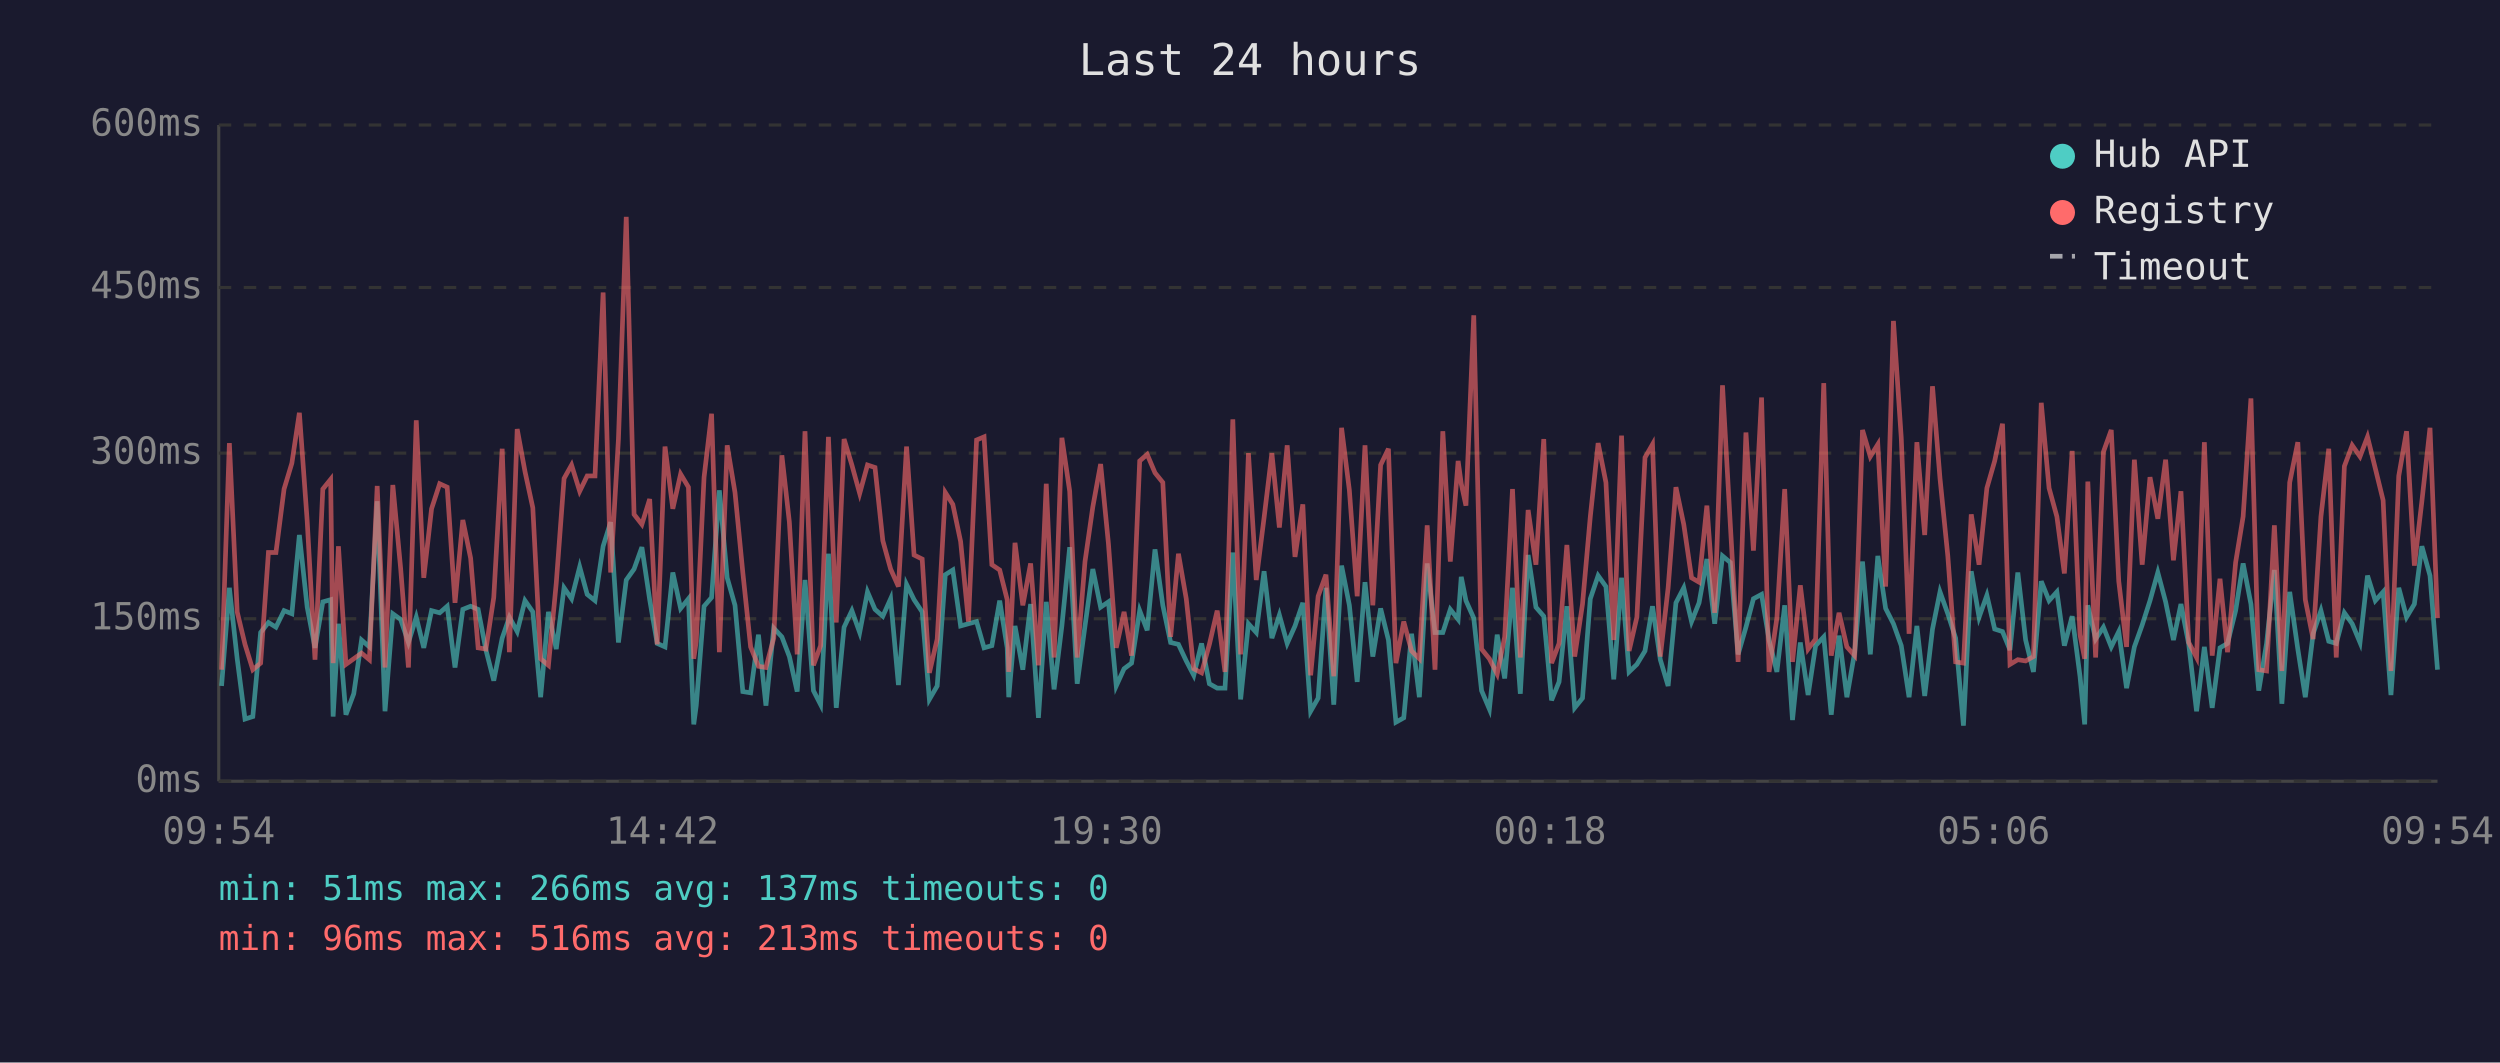
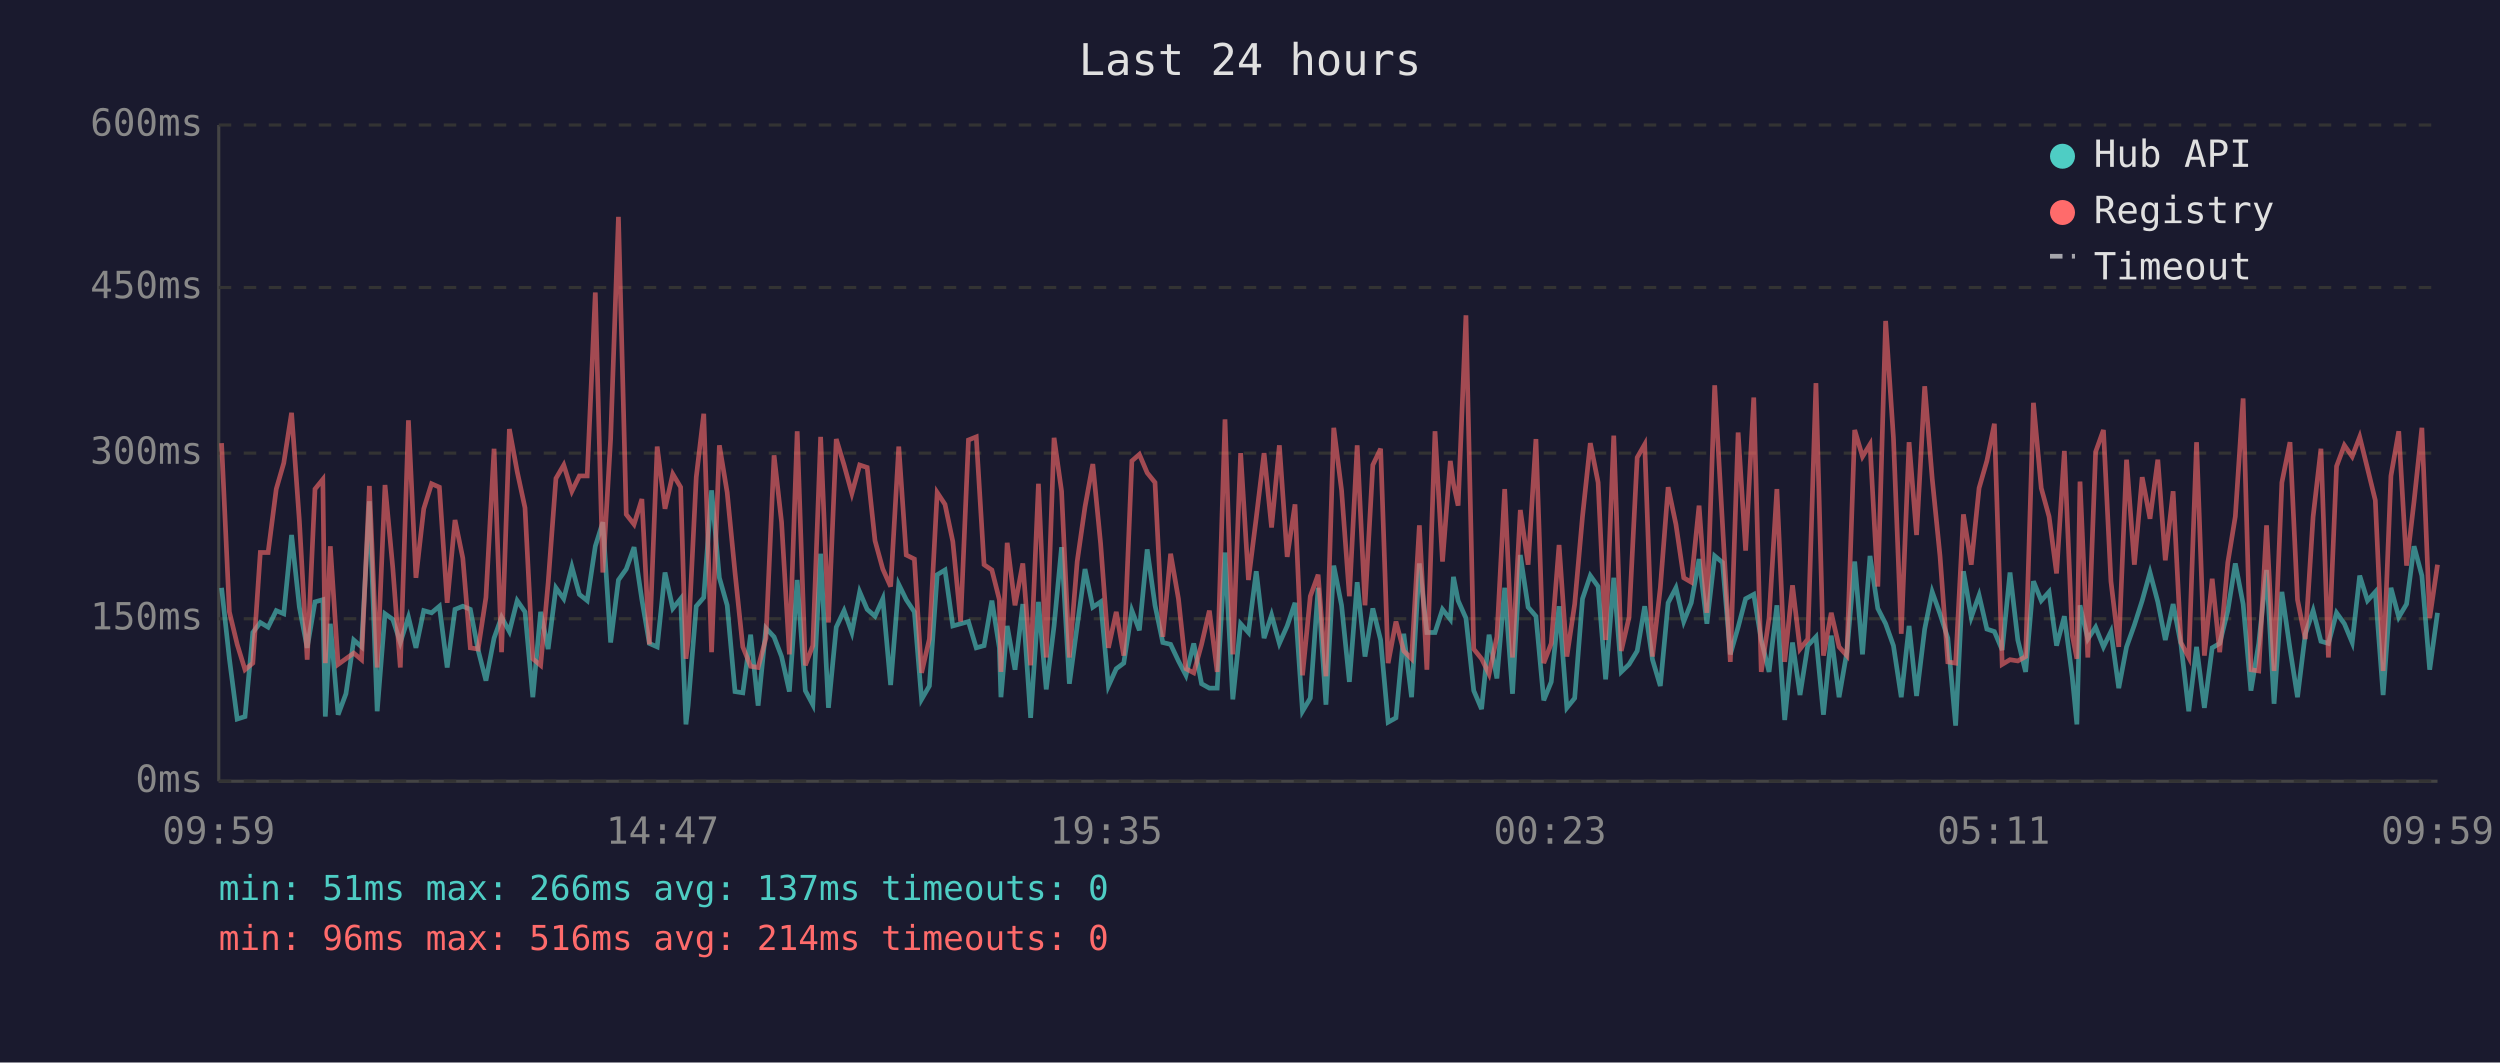
<svg xmlns="http://www.w3.org/2000/svg" viewBox="0 0 800 340" font-family="monospace" font-size="12">
  <rect width="800" height="340" fill="#1a1a2e" />
  <text x="400" y="24" fill="#e0e0e0" font-size="14" text-anchor="middle">Last 24 hours</text>
  <line x1="70" y1="40" x2="70" y2="250" stroke="#444" stroke-width="1" />
  <line x1="70" y1="250" x2="780" y2="250" stroke="#444" stroke-width="1" />
  <line x1="70" y1="250" x2="780" y2="250" stroke="#333" stroke-width="1" stroke-dasharray="4" />
  <text x="65" y="250" fill="#888" text-anchor="end" dominant-baseline="middle">0ms</text>
  <line x1="70" y1="198" x2="780" y2="198" stroke="#333" stroke-width="1" stroke-dasharray="4" />
  <text x="65" y="198" fill="#888" text-anchor="end" dominant-baseline="middle">150ms</text>
  <line x1="70" y1="145" x2="780" y2="145" stroke="#333" stroke-width="1" stroke-dasharray="4" />
  <text x="65" y="145" fill="#888" text-anchor="end" dominant-baseline="middle">300ms</text>
  <line x1="70" y1="92" x2="780" y2="92" stroke="#333" stroke-width="1" stroke-dasharray="4" />
  <text x="65" y="92" fill="#888" text-anchor="end" dominant-baseline="middle">450ms</text>
  <line x1="70" y1="40" x2="780" y2="40" stroke="#333" stroke-width="1" stroke-dasharray="4" />
  <text x="65" y="40" fill="#888" text-anchor="end" dominant-baseline="middle">600ms</text>
-   <text x="70" y="270" fill="#888" text-anchor="middle">09:54</text>
-   <text x="212" y="270" fill="#888" text-anchor="middle">14:42</text>
-   <text x="354" y="270" fill="#888" text-anchor="middle">19:30</text>
-   <text x="496" y="270" fill="#888" text-anchor="middle">00:18</text>
-   <text x="638" y="270" fill="#888" text-anchor="middle">05:06</text>
-   <text x="780" y="270" fill="#888" text-anchor="middle">09:54</text>
-   <polyline points="70.9,219.5 73.4,188.1 75.9,210.8 78.4,230.1 80.9,229.3 83.4,202.4 85.9,199.2 88.3,200.7 90.9,195.4 93.4,196.4 95.8,171.2 98.3,194.3 100.8,207.3 103.3,192.6 105.8,191.9 106.6,229.3 108.3,199.6 110.7,228.7 113.2,222.0 115.7,204.8 118.2,207.0 120.7,160.4 123.2,227.6 125.7,196.4 128.2,198.2 130.7,205.6 133.2,197.5 135.6,207.3 138.1,195.4 140.7,196.1 143.1,194.0 145.6,213.6 148.1,195.0 150.6,194.0 153.0,195.0 155.5,208.0 158.0,217.8 160.7,204.2 163.0,197.5 165.5,202.1 168.0,192.2 170.5,195.8 173.0,223.1 175.5,195.8 178.0,207.7 180.5,188.1 182.9,191.6 185.5,181.4 187.9,190.2 190.4,192.2 193.0,174.8 195.4,167.1 197.9,205.6 200.4,185.6 202.9,182.1 205.4,175.1 207.9,191.9 210.3,205.9 212.8,207.0 215.3,183.2 217.8,194.7 220.3,191.6 222.0,231.8 222.8,225.8 225.3,194.0 227.7,191.2 230.2,156.9 232.7,184.9 235.2,193.7 237.7,221.3 240.2,221.7 242.7,203.1 245.1,225.8 247.6,201.0 250.2,203.8 252.6,210.1 255.1,221.3 257.6,185.6 260.3,221.0 262.6,225.5 265.1,177.2 267.6,226.5 270.1,200.7 272.6,195.4 275.1,202.4 277.6,189.4 280.0,195.0 282.5,197.2 285.0,191.6 287.5,219.2 290.1,187.0 292.5,191.9 295.1,195.8 297.4,223.8 299.9,219.5 302.5,183.9 304.9,182.4 307.4,200.3 309.9,199.6 312.5,198.9 314.9,207.3 317.4,206.6 319.9,192.2 322.3,207.3 322.8,223.1 324.8,200.3 327.3,214.3 329.8,193.3 332.3,229.7 334.8,192.6 337.3,220.6 339.8,200.3 342.3,175.1 344.7,218.8 347.2,200.3 349.7,182.1 352.2,194.3 354.7,192.6 357.2,219.5 359.7,214.0 362.1,212.2 364.7,195.4 367.1,201.7 369.6,175.8 372.1,193.7 374.6,205.6 377.1,206.2 379.6,211.5 382.0,216.1 384.5,205.9 387.0,218.8 389.5,220.2 392.0,220.2 394.5,176.8 397.0,223.8 399.5,199.6 402.0,202.4 404.5,182.8 407.0,204.2 409.4,196.8 411.9,205.9 414.4,200.3 416.9,192.9 419.4,227.6 421.8,223.4 424.3,188.1 426.8,225.5 429.3,181.0 431.8,193.7 434.3,218.2 436.8,186.3 439.3,210.1 441.8,194.7 444.3,204.8 446.7,231.1 449.2,229.7 451.7,202.8 454.2,223.1 456.7,180.3 459.2,202.4 461.7,202.4 464.1,195.0 466.6,198.2 467.6,184.6 469.1,192.2 471.6,197.8 474.1,221.0 476.6,226.9 479.1,203.1 481.5,217.1 484.0,188.1 486.5,222.0 489.0,177.6 491.5,194.3 494.0,197.2 496.5,224.1 498.9,218.2 501.4,194.0 503.9,226.5 506.4,223.4 508.9,191.6 511.4,184.2 513.9,187.7 516.4,217.4 518.9,184.9 521.3,215.0 523.8,212.6 526.4,208.3 528.8,194.0 531.3,211.1 533.8,219.5 536.3,192.9 538.8,188.1 541.3,198.9 543.7,192.9 546.2,178.9 548.7,199.6 551.2,177.9 553.7,180.0 556.2,209.4 558.7,200.7 561.1,191.6 563.7,190.2 566.1,204.8 568.6,215.0 571.1,193.7 573.6,230.4 576.1,205.6 578.6,222.4 581.0,206.6 583.6,203.8 586.0,228.7 588.5,203.4 591.0,223.1 593.5,208.7 596.0,179.7 598.5,209.4 600.9,177.9 603.4,194.7 605.9,199.6 608.4,206.6 610.9,223.1 613.4,200.3 615.9,222.7 618.4,201.3 620.8,189.4 623.3,196.4 625.8,204.2 628.3,232.2 630.8,182.8 633.3,197.5 635.8,190.5 638.3,201.3 640.8,202.1 643.2,208.0 645.7,183.2 648.2,204.8 650.7,215.0 653.2,186.0 655.7,192.2 658.2,189.4 660.6,206.6 663.1,197.2 665.6,216.4 667.1,231.8 668.1,193.7 670.6,204.5 673.1,200.7 675.6,207.0 678.0,202.1 680.5,220.2 683.0,207.0 685.5,200.0 688.0,192.2 690.5,183.2 693.0,192.6 695.5,204.8 697.9,193.3 700.4,206.2 702.9,227.6 705.4,207.0 707.9,226.5 710.4,207.3 712.8,205.9 715.4,195.4 717.8,180.3 720.3,193.3 722.8,221.0 725.3,205.9 727.8,182.4 730.2,225.2 732.7,189.4 735.3,207.7 737.7,223.1 740.2,202.8 742.7,195.4 745.2,205.2 747.6,205.9 750.2,196.1 752.7,199.6 755.2,205.6 757.6,184.2 760.1,192.2 762.6,189.4 765.1,222.4 767.6,188.1 770.1,197.5 772.6,193.3 775.0,174.8 777.6,184.2 780.0,214.3" fill="none" stroke="#4ecdc4" stroke-width="1.5" opacity="0.6" />
-   <polyline points="70.9,214.3 73.4,141.8 75.9,195.8 78.4,206.2 80.9,214.3 83.4,212.2 85.9,176.8 88.3,176.8 90.9,156.5 93.4,148.2 95.8,132.1 98.3,166.7 100.8,211.1 103.3,156.5 105.8,153.4 106.6,212.2 108.3,174.8 110.7,212.6 113.2,210.8 115.7,209.0 118.2,211.1 120.7,155.5 123.2,213.6 125.7,155.2 128.2,181.8 130.7,213.6 133.2,134.5 135.6,184.9 138.1,162.8 140.7,154.8 143.1,155.9 145.6,192.9 148.1,166.4 150.6,178.6 153.0,207.3 155.5,207.7 158.0,191.2 160.7,143.6 163.0,208.7 165.5,137.3 168.0,150.9 170.5,162.5 173.0,210.8 175.5,212.9 178.0,186.6 180.5,153.1 182.9,148.8 185.5,157.2 187.9,152.3 190.4,152.3 193.0,93.6 195.4,183.2 197.9,140.5 200.4,69.4 202.9,164.6 205.4,167.8 207.9,159.7 210.3,206.2 212.8,142.9 215.3,162.8 217.8,151.7 220.3,155.9 222.0,210.8 222.8,205.2 225.3,152.7 227.7,132.4 230.2,208.7 232.7,142.5 235.2,157.6 237.7,183.2 240.2,207.0 242.7,213.2 245.1,213.6 247.6,204.2 250.2,145.7 252.6,167.1 255.1,209.4 257.6,138.0 260.3,212.9 262.6,206.6 265.1,139.8 267.6,199.2 270.1,140.5 272.6,148.8 275.1,157.9 277.6,148.8 280.0,149.6 282.5,173.0 285.0,182.1 287.5,187.7 290.1,142.9 292.5,177.6 295.1,178.9 297.4,215.3 299.9,204.5 302.5,157.6 304.9,161.4 307.4,173.3 309.9,198.9 312.5,140.8 314.9,139.8 317.4,180.7 319.9,182.4 322.3,191.9 322.8,215.0 324.8,173.7 327.3,193.7 329.8,180.3 332.3,212.9 334.8,154.8 337.3,210.4 339.8,140.1 342.3,157.2 344.7,210.4 347.2,179.7 349.7,162.2 352.2,148.5 354.7,174.0 357.2,207.3 359.7,195.8 362.1,209.8 364.7,147.5 367.1,145.4 369.6,151.3 372.1,154.4 374.6,203.8 377.1,177.2 379.6,191.6 382.0,214.0 384.5,215.3 387.0,206.2 389.5,195.4 392.0,215.0 394.5,134.2 397.0,209.4 399.5,145.0 402.0,185.6 404.5,165.7 407.0,145.0 409.4,168.8 411.9,142.5 414.4,178.2 416.9,161.4 419.4,216.1 421.8,190.8 424.3,183.9 426.8,216.4 429.3,136.9 431.8,156.9 434.3,190.8 436.8,142.5 439.3,193.7 441.8,148.8 444.3,143.6 446.7,212.2 449.2,198.9 451.7,208.3 454.2,210.8 456.7,168.1 459.2,214.3 461.7,138.0 464.1,179.7 466.6,147.5 467.6,154.8 469.1,161.8 471.6,100.9 474.1,207.7 476.6,210.8 479.1,215.7 481.5,203.8 484.0,156.5 486.5,210.4 489.0,163.2 491.5,180.7 494.0,140.5 496.5,212.2 498.9,205.9 501.4,174.4 503.9,210.1 506.4,193.3 508.9,165.3 511.4,141.8 513.9,154.4 516.4,204.8 518.9,139.4 521.3,208.3 523.8,197.5 526.4,146.4 528.8,142.2 531.3,210.1 533.8,188.1 536.3,155.9 538.8,167.8 541.3,184.9 543.7,186.3 546.2,161.8 548.7,196.1 551.2,123.3 553.7,167.8 556.2,211.8 558.7,138.4 561.1,176.2 563.7,127.2 566.1,215.0 568.6,197.8 571.1,156.5 573.6,211.8 576.1,187.3 578.6,207.7 581.0,204.5 583.6,122.6 586.0,209.8 588.5,196.1 591.0,207.0 593.5,209.8 596.0,137.6 598.5,146.1 600.9,142.2 603.4,187.7 605.9,102.7 608.4,140.1 610.9,202.8 613.4,141.5 615.9,171.2 618.4,123.6 620.8,153.1 623.3,177.9 625.8,211.8 628.3,212.2 630.8,164.6 633.3,180.7 635.8,156.2 638.3,147.5 640.8,135.6 643.2,212.6 645.7,211.1 648.2,211.5 650.7,210.1 653.2,128.9 655.7,156.2 658.2,165.3 660.6,183.5 663.1,144.3 665.6,203.1 667.1,210.8 668.1,154.1 670.6,210.4 673.1,144.6 675.6,137.6 678.0,186.0 680.5,207.0 683.0,147.1 685.5,180.7 688.0,152.7 690.5,166.0 693.0,147.1 695.5,179.3 697.9,157.2 700.4,205.6 702.9,210.4 705.4,141.5 707.9,209.8 710.4,185.2 712.8,208.7 715.4,180.0 717.8,165.3 720.3,127.5 722.8,214.3 725.3,214.7 727.8,168.1 730.2,214.7 732.7,154.4 735.3,141.5 737.7,191.9 740.2,204.5 742.7,165.3 745.2,143.6 747.6,210.4 750.2,149.2 752.7,142.5 755.2,146.1 757.6,139.8 760.1,149.9 762.6,160.1 765.1,214.7 767.6,152.3 770.1,138.0 772.6,181.0 775.0,160.4 777.6,136.9 780.0,197.8" fill="none" stroke="#ff6b6b" stroke-width="1.5" opacity="0.6" />
+   <text x="70" y="270" fill="#888" text-anchor="middle">09:59</text>
+   <text x="212" y="270" fill="#888" text-anchor="middle">14:47</text>
+   <text x="354" y="270" fill="#888" text-anchor="middle">19:35</text>
+   <text x="496" y="270" fill="#888" text-anchor="middle">00:23</text>
+   <text x="638" y="270" fill="#888" text-anchor="middle">05:11</text>
+   <text x="780" y="270" fill="#888" text-anchor="middle">09:59</text>
+   <polyline points="70.9,188.1 73.4,210.8 75.9,230.1 78.4,229.3 80.9,202.4 83.3,199.2 85.8,200.7 88.4,195.4 90.8,196.4 93.3,171.2 95.8,194.3 98.3,207.3 100.8,192.6 103.3,191.9 104.1,229.3 105.7,199.6 108.2,228.7 110.7,222.0 113.2,204.8 115.7,207.0 118.2,160.4 120.7,227.6 123.2,196.4 125.7,198.2 128.1,205.6 130.7,197.5 133.1,207.3 135.6,195.4 138.1,196.1 140.6,194.0 143.1,213.6 145.6,195.0 148.1,194.0 150.5,195.0 153.0,208.0 155.5,217.8 158.1,204.2 160.5,197.5 163.0,202.1 165.5,192.2 168.0,195.8 170.5,223.1 173.0,195.8 175.4,207.7 177.9,188.1 180.4,191.6 183.0,181.4 185.4,190.2 187.9,192.2 190.5,174.8 192.9,167.1 195.4,205.6 197.9,185.6 200.4,182.1 202.9,175.1 205.4,191.9 207.8,205.9 210.3,207.0 212.8,183.2 215.3,194.7 217.8,191.6 219.5,231.8 220.2,225.8 222.8,194.0 225.2,191.2 227.7,156.9 230.2,184.9 232.7,193.7 235.2,221.3 237.7,221.7 240.2,203.1 242.6,225.8 245.1,201.0 247.7,203.8 250.1,210.1 252.6,221.3 255.1,185.6 257.7,221.0 260.1,225.5 262.6,177.2 265.1,226.5 267.6,200.7 270.1,195.4 272.6,202.4 275.1,189.4 277.5,195.0 280.0,197.2 282.5,191.6 285.0,219.2 287.6,187.0 290.0,191.9 292.6,195.8 294.9,223.8 297.4,219.5 299.9,183.9 302.4,182.4 304.9,200.3 307.4,199.6 309.9,198.9 312.4,207.3 314.9,206.6 317.4,192.2 319.8,207.3 320.3,223.1 322.3,200.3 324.8,214.3 327.3,193.3 329.8,229.7 332.3,192.6 334.8,220.6 337.3,200.3 339.7,175.1 342.2,218.8 344.7,200.3 347.2,182.1 349.7,194.3 352.2,192.6 354.7,219.5 357.2,214.0 359.6,212.2 362.2,195.4 364.6,201.7 367.1,175.8 369.6,193.7 372.1,205.6 374.6,206.2 377.1,211.5 379.5,216.1 382.0,205.9 384.5,218.8 387.0,220.2 389.5,220.2 392.0,176.8 394.5,223.8 397.0,199.6 399.5,202.4 402.0,182.8 404.5,204.2 406.9,196.8 409.4,205.9 411.9,200.3 414.4,192.9 416.8,227.6 419.3,223.4 421.8,188.1 424.3,225.5 426.8,181.0 429.3,193.7 431.8,218.2 434.3,186.3 436.8,210.1 439.3,194.7 441.8,204.8 444.2,231.1 446.7,229.7 449.2,202.8 451.7,223.1 454.2,180.3 456.6,202.4 459.2,202.4 461.6,195.0 464.1,198.2 465.1,184.6 466.6,192.2 469.1,197.8 471.6,221.0 474.1,226.9 476.5,203.1 479.0,217.1 481.5,188.1 484.0,222.0 486.5,177.6 489.0,194.3 491.5,197.2 494.0,224.1 496.4,218.2 498.9,194.0 501.4,226.5 503.9,223.4 506.4,191.6 508.9,184.2 511.4,187.7 513.8,217.4 516.4,184.9 518.8,215.0 521.3,212.6 523.9,208.3 526.3,194.0 528.8,211.1 531.3,219.5 533.8,192.9 536.3,188.1 538.8,198.9 541.2,192.9 543.7,178.9 546.2,199.6 548.7,177.9 551.2,180.0 553.7,209.4 556.2,200.7 558.6,191.6 561.2,190.2 563.6,204.8 566.1,215.0 568.6,193.7 571.1,230.4 573.6,205.6 576.0,222.4 578.5,206.6 581.1,203.8 583.5,228.7 586.0,203.4 588.5,223.1 591.0,208.7 593.5,179.7 596.0,209.4 598.4,177.9 600.9,194.7 603.4,199.6 605.9,206.6 608.4,223.1 610.9,200.3 613.3,222.7 615.9,201.3 618.3,189.4 620.8,196.4 623.3,204.2 625.8,232.2 628.3,182.8 630.8,197.5 633.3,190.5 635.8,201.3 638.2,202.1 640.7,208.0 643.2,183.2 645.7,204.8 648.2,215.0 650.7,186.0 653.2,192.2 655.7,189.4 658.1,206.6 660.6,197.2 663.1,216.4 664.6,231.8 665.6,193.7 668.1,204.5 670.6,200.7 673.1,207.0 675.5,202.1 678.0,220.2 680.5,207.0 683.0,200.0 685.5,192.2 688.0,183.2 690.5,192.6 692.9,204.8 695.4,193.3 697.9,206.2 700.4,227.6 702.9,207.0 705.4,226.5 707.9,207.3 710.3,205.9 712.9,195.4 715.3,180.3 717.8,193.3 720.3,221.0 722.8,205.9 725.3,182.4 727.7,225.2 730.2,189.4 732.8,207.7 735.2,223.1 737.7,202.8 740.2,195.4 742.7,205.2 745.1,205.9 747.7,196.1 750.2,199.6 752.7,205.6 755.1,184.2 757.6,192.2 760.1,189.4 762.6,222.4 765.1,188.1 767.6,197.5 770.1,193.3 772.5,174.8 775.0,184.2 777.5,214.3 780.0,196.1" fill="none" stroke="#4ecdc4" stroke-width="1.5" opacity="0.6" />
+   <polyline points="70.9,141.8 73.4,195.8 75.9,206.2 78.4,214.3 80.9,212.2 83.3,176.8 85.8,176.8 88.4,156.5 90.8,148.2 93.3,132.1 95.8,166.7 98.3,211.1 100.8,156.5 103.3,153.4 104.1,212.2 105.7,174.8 108.2,212.6 110.7,210.8 113.2,209.0 115.7,211.1 118.2,155.5 120.7,213.6 123.2,155.2 125.7,181.8 128.1,213.6 130.7,134.5 133.1,184.9 135.6,162.8 138.1,154.8 140.6,155.9 143.1,192.9 145.6,166.4 148.1,178.6 150.5,207.3 153.0,207.7 155.5,191.2 158.1,143.6 160.5,208.7 163.0,137.3 165.5,150.9 168.0,162.5 170.5,210.8 173.0,212.9 175.4,186.6 177.9,153.1 180.4,148.8 183.0,157.2 185.4,152.3 187.9,152.3 190.5,93.6 192.9,183.2 195.4,140.5 197.9,69.4 200.4,164.6 202.9,167.8 205.4,159.7 207.8,206.2 210.3,142.9 212.8,162.8 215.3,151.7 217.8,155.9 219.5,210.8 220.2,205.2 222.8,152.7 225.2,132.4 227.7,208.7 230.2,142.5 232.7,157.6 235.2,183.2 237.7,207.0 240.2,213.2 242.6,213.6 245.1,204.2 247.7,145.7 250.1,167.1 252.6,209.4 255.1,138.0 257.7,212.9 260.1,206.6 262.6,139.8 265.1,199.2 267.6,140.5 270.1,148.8 272.6,157.9 275.1,148.8 277.5,149.6 280.0,173.0 282.5,182.1 285.0,187.7 287.6,142.9 290.0,177.6 292.6,178.9 294.9,215.3 297.4,204.5 299.9,157.6 302.4,161.4 304.9,173.3 307.4,198.9 309.9,140.8 312.4,139.8 314.9,180.7 317.4,182.4 319.8,191.9 320.3,215.0 322.3,173.7 324.8,193.7 327.3,180.3 329.8,212.9 332.3,154.8 334.8,210.4 337.3,140.1 339.7,157.2 342.2,210.4 344.7,179.7 347.2,162.2 349.7,148.5 352.2,174.0 354.7,207.3 357.2,195.8 359.6,209.8 362.2,147.5 364.6,145.4 367.1,151.3 369.6,154.4 372.1,203.8 374.6,177.2 377.1,191.6 379.5,214.0 382.0,215.3 384.5,206.2 387.0,195.4 389.5,215.0 392.0,134.2 394.5,209.4 397.0,145.0 399.5,185.6 402.0,165.7 404.5,145.0 406.9,168.8 409.4,142.5 411.9,178.2 414.4,161.4 416.8,216.1 419.3,190.8 421.8,183.9 424.3,216.4 426.8,136.9 429.3,156.9 431.8,190.8 434.3,142.5 436.8,193.7 439.3,148.8 441.8,143.6 444.2,212.2 446.7,198.9 449.2,208.3 451.7,210.8 454.2,168.1 456.6,214.3 459.2,138.0 461.6,179.7 464.1,147.5 465.1,154.8 466.6,161.8 469.1,100.9 471.6,207.7 474.1,210.8 476.5,215.7 479.0,203.8 481.5,156.5 484.0,210.4 486.5,163.2 489.0,180.7 491.5,140.5 494.0,212.2 496.4,205.9 498.9,174.4 501.4,210.1 503.9,193.3 506.4,165.3 508.9,141.8 511.4,154.4 513.8,204.8 516.4,139.4 518.8,208.3 521.3,197.5 523.9,146.4 526.3,142.2 528.8,210.1 531.3,188.1 533.8,155.9 536.3,167.8 538.8,184.9 541.2,186.3 543.7,161.8 546.2,196.1 548.7,123.3 551.2,167.8 553.7,211.8 556.2,138.4 558.6,176.2 561.2,127.2 563.6,215.0 566.1,197.8 568.6,156.5 571.1,211.8 573.6,187.3 576.0,207.7 578.5,204.5 581.1,122.6 583.5,209.8 586.0,196.1 588.5,207.0 591.0,209.8 593.5,137.6 596.0,146.1 598.4,142.2 600.9,187.7 603.4,102.7 605.9,140.1 608.4,202.8 610.9,141.5 613.3,171.2 615.9,123.6 618.3,153.1 620.8,177.9 623.3,211.8 625.8,212.2 628.3,164.6 630.8,180.7 633.3,156.2 635.8,147.5 638.2,135.6 640.7,212.6 643.2,211.1 645.7,211.5 648.2,210.1 650.7,128.9 653.2,156.2 655.7,165.3 658.1,183.5 660.6,144.3 663.1,203.1 664.6,210.8 665.6,154.1 668.1,210.4 670.6,144.6 673.1,137.6 675.5,186.0 678.0,207.0 680.5,147.1 683.0,180.7 685.5,152.7 688.0,166.0 690.5,147.1 692.9,179.3 695.4,157.2 697.9,205.6 700.4,210.4 702.9,141.5 705.4,209.8 707.9,185.2 710.3,208.7 712.9,180.0 715.3,165.3 717.8,127.5 720.3,214.3 722.8,214.7 725.3,168.1 727.7,214.7 730.2,154.4 732.8,141.5 735.2,191.9 737.7,204.5 740.2,165.3 742.7,143.6 745.1,210.4 747.7,149.2 750.2,142.5 752.7,146.1 755.1,139.8 757.6,149.9 760.1,160.1 762.6,214.7 765.1,152.3 767.6,138.0 770.1,181.0 772.5,160.4 775.0,136.9 777.5,197.8 780.0,180.7" fill="none" stroke="#ff6b6b" stroke-width="1.5" opacity="0.6" />
  <circle cx="660" cy="50" r="4" fill="#4ecdc4" />
  <text x="670" y="50" fill="#e0e0e0" dominant-baseline="middle">Hub API</text>
  <circle cx="660" cy="68" r="4" fill="#ff6b6b" />
  <text x="670" y="68" fill="#e0e0e0" dominant-baseline="middle">Registry</text>
  <line x1="656" y1="82" x2="664" y2="82" stroke="#e0e0e0" stroke-width="1.5" stroke-dasharray="4,3" opacity="0.7" />
  <text x="670" y="86" fill="#e0e0e0" dominant-baseline="middle">Timeout</text>
  <text x="70" y="288" fill="#4ecdc4" font-size="11">min: 51ms  max: 266ms  avg: 137ms  timeouts: 0</text>
-   <text x="70" y="304" fill="#ff6b6b" font-size="11">min: 96ms  max: 516ms  avg: 213ms  timeouts: 0</text>
+   <text x="70" y="304" fill="#ff6b6b" font-size="11">min: 96ms  max: 516ms  avg: 214ms  timeouts: 0</text>
</svg>
